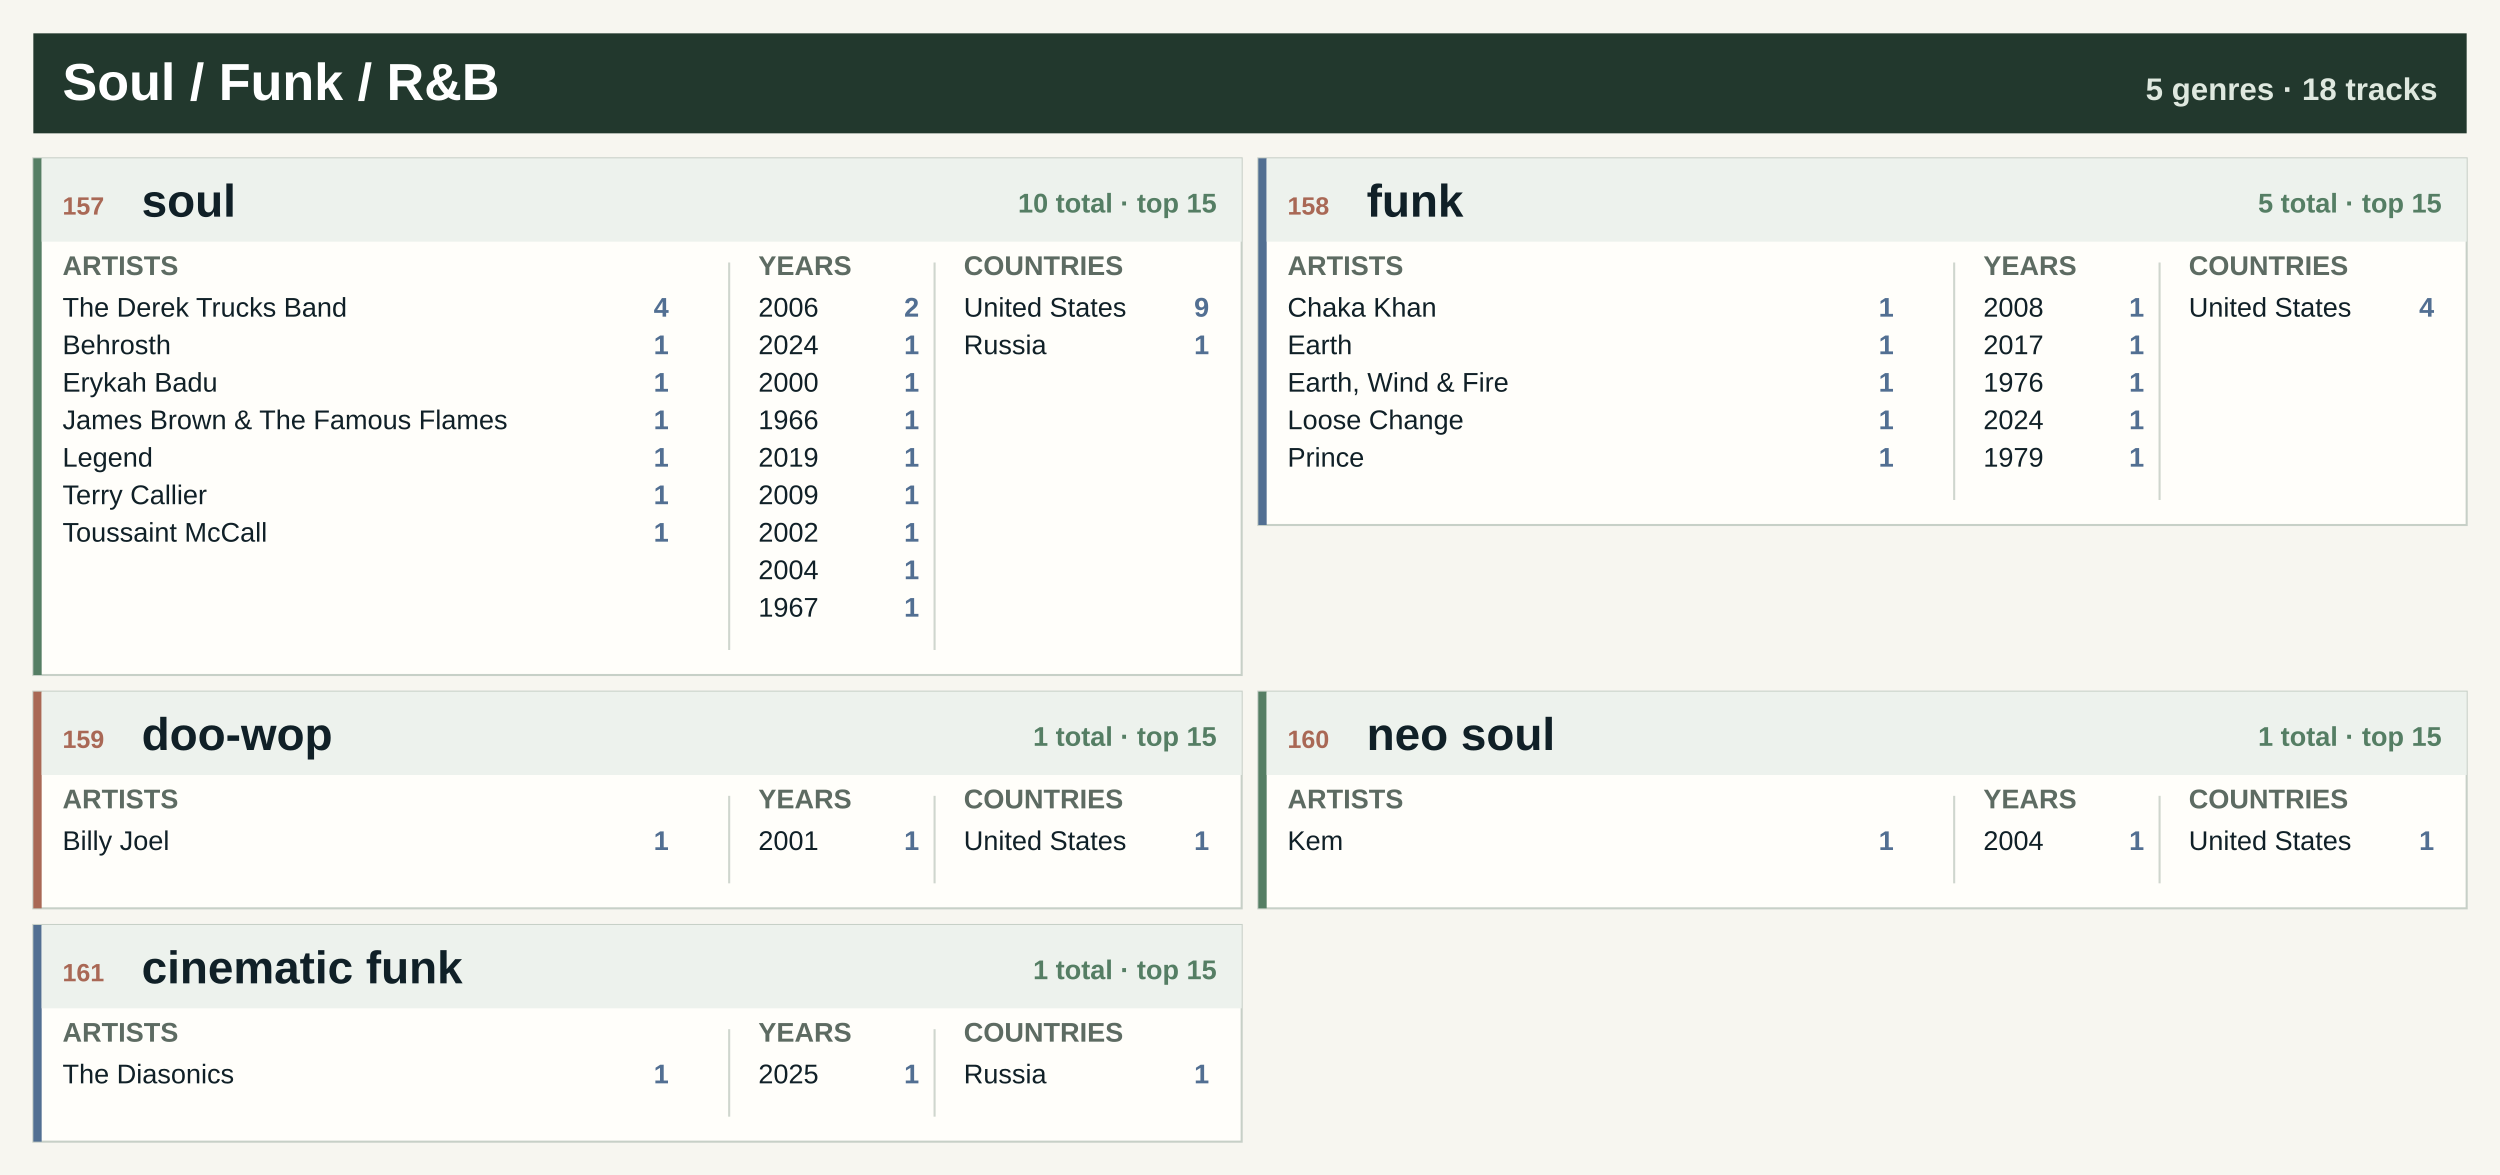
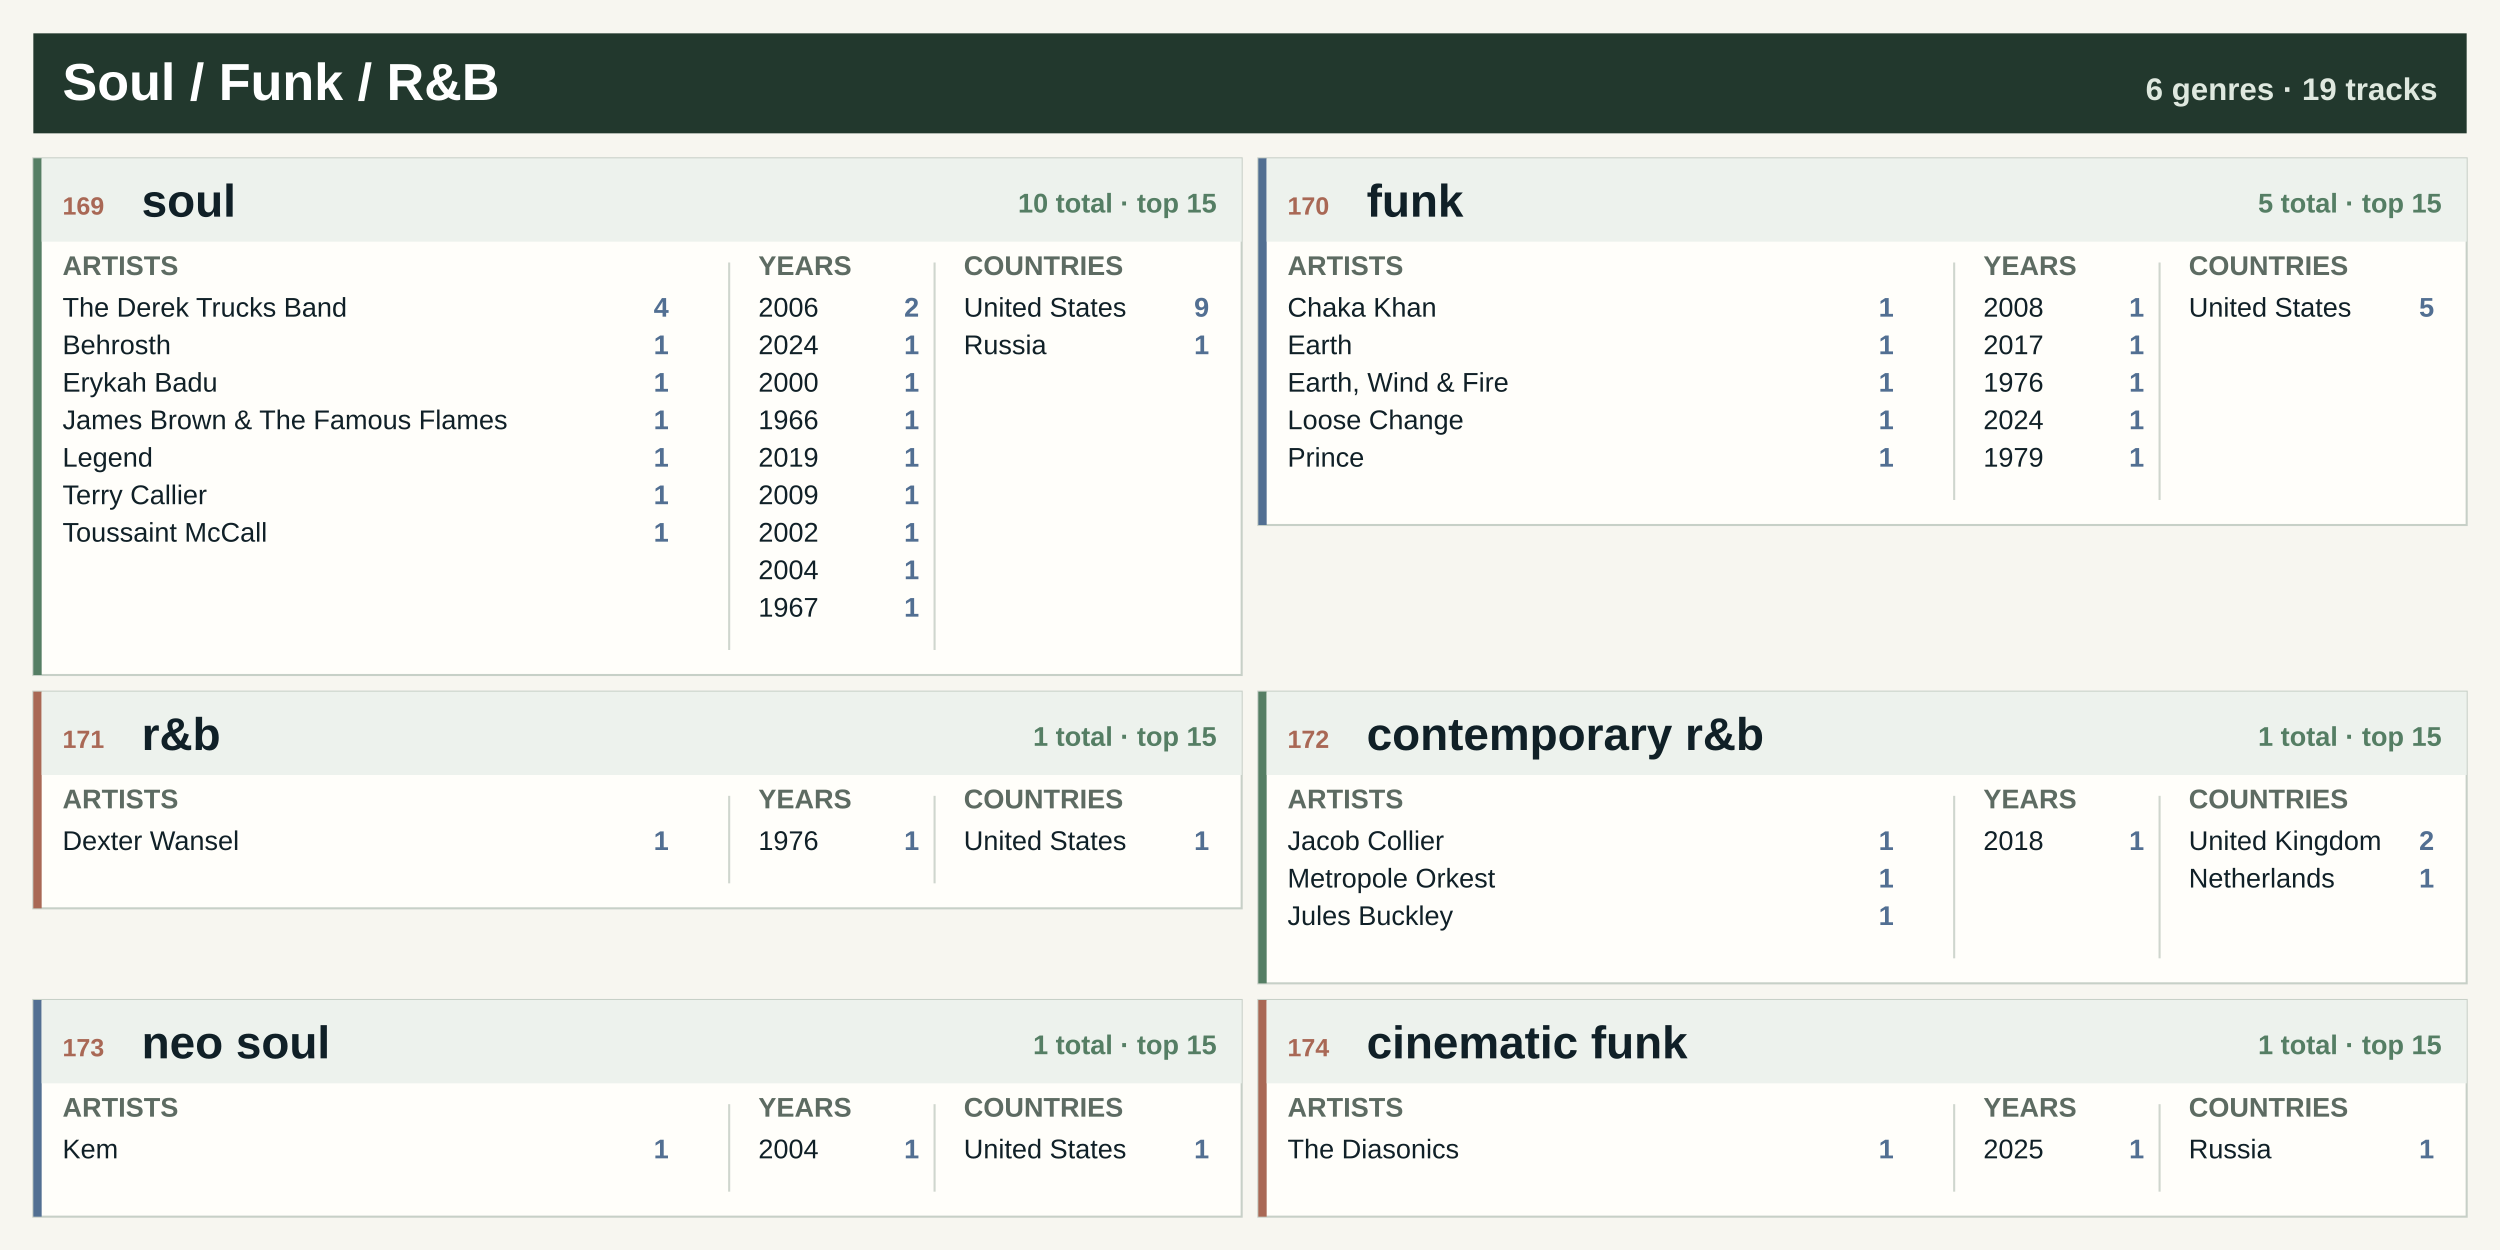
- <svg xmlns="http://www.w3.org/2000/svg" width="1200" height="564" viewBox="0 0 1200 564" role="img" aria-label="Soul / Funk / R&amp;B genre atlas">
-   <rect width="1200" height="564" fill="#f7f6f0" />
+ <svg xmlns="http://www.w3.org/2000/svg" width="1200" height="600" viewBox="0 0 1200 600" role="img" aria-label="Soul / Funk / R&amp;B genre atlas">
+   <rect width="1200" height="600" fill="#f7f6f0" />
  <rect x="16" y="16" width="1168" height="48" fill="#22382d" />
  <text x="30.0" y="48.0" font-family="Segoe UI, Arial, sans-serif" font-size="25" font-weight="800" fill="#ffffff" text-anchor="start">Soul / Funk / R&amp;B</text>
-   <text x="1170.0" y="48.0" font-family="Segoe UI, Arial, sans-serif" font-size="15" font-weight="800" fill="#dfe8df" text-anchor="end">5 genres · 18 tracks</text>
+   <text x="1170.0" y="48.0" font-family="Segoe UI, Arial, sans-serif" font-size="15" font-weight="800" fill="#dfe8df" text-anchor="end">6 genres · 19 tracks</text>
  <rect x="16.0" y="76.0" width="580.0" height="248" fill="#fffefa" stroke="#c7d0c7" />
  <rect x="16.0" y="76.0" width="4" height="248" fill="#557e64" />
  <rect x="20.0" y="76.0" width="576.0" height="40" fill="#edf2ed" />
-   <text x="30.0" y="103.0" font-family="Segoe UI, Arial, sans-serif" font-size="12" font-weight="800" fill="#a96855" text-anchor="start">157</text>
+   <text x="30.0" y="103.0" font-family="Segoe UI, Arial, sans-serif" font-size="12" font-weight="800" fill="#a96855" text-anchor="start">169</text>
  <text x="68.0" y="104.0" font-family="Segoe UI, Arial, sans-serif" font-size="22" font-weight="800" fill="#102027" text-anchor="start">soul</text>
  <text x="584.0" y="102.0" font-family="Segoe UI, Arial, sans-serif" font-size="13" font-weight="800" fill="#557e64" text-anchor="end">10 total · top 15</text>
  <text x="30.0" y="132.0" font-family="Segoe UI, Arial, sans-serif" font-size="13" font-weight="800" fill="#5d6b62" text-anchor="start">ARTISTS</text>
  <text x="364.0" y="132.0" font-family="Segoe UI, Arial, sans-serif" font-size="13" font-weight="800" fill="#5d6b62" text-anchor="start">YEARS</text>
  <text x="462.6" y="132.0" font-family="Segoe UI, Arial, sans-serif" font-size="13" font-weight="800" fill="#5d6b62" text-anchor="start">COUNTRIES</text>
  <line x1="350.0" y1="126" x2="350.0" y2="312" stroke="#cfd6ce" />
  <line x1="448.6" y1="126" x2="448.6" y2="312" stroke="#cfd6ce" />
  <text x="30.0" y="152.0" font-family="Segoe UI, Arial, sans-serif" font-size="13" font-weight="400" fill="#102027" text-anchor="start">The Derek Trucks Band</text>
  <text x="321.0" y="152.0" font-family="Segoe UI, Arial, sans-serif" font-size="13" font-weight="800" fill="#526f92" text-anchor="end">4</text>
  <text x="30.0" y="170.0" font-family="Segoe UI, Arial, sans-serif" font-size="13" font-weight="400" fill="#102027" text-anchor="start">Behrosth</text>
  <text x="321.0" y="170.0" font-family="Segoe UI, Arial, sans-serif" font-size="13" font-weight="800" fill="#526f92" text-anchor="end">1</text>
  <text x="30.0" y="188.0" font-family="Segoe UI, Arial, sans-serif" font-size="13" font-weight="400" fill="#102027" text-anchor="start">Erykah Badu</text>
  <text x="321.0" y="188.0" font-family="Segoe UI, Arial, sans-serif" font-size="13" font-weight="800" fill="#526f92" text-anchor="end">1</text>
  <text x="30.0" y="206.0" font-family="Segoe UI, Arial, sans-serif" font-size="13" font-weight="400" fill="#102027" text-anchor="start">James Brown &amp; The Famous Flames</text>
  <text x="321.0" y="206.0" font-family="Segoe UI, Arial, sans-serif" font-size="13" font-weight="800" fill="#526f92" text-anchor="end">1</text>
  <text x="30.0" y="224.0" font-family="Segoe UI, Arial, sans-serif" font-size="13" font-weight="400" fill="#102027" text-anchor="start">Legend</text>
  <text x="321.0" y="224.0" font-family="Segoe UI, Arial, sans-serif" font-size="13" font-weight="800" fill="#526f92" text-anchor="end">1</text>
  <text x="30.0" y="242.0" font-family="Segoe UI, Arial, sans-serif" font-size="13" font-weight="400" fill="#102027" text-anchor="start">Terry Callier</text>
  <text x="321.0" y="242.0" font-family="Segoe UI, Arial, sans-serif" font-size="13" font-weight="800" fill="#526f92" text-anchor="end">1</text>
  <text x="30.0" y="260.0" font-family="Segoe UI, Arial, sans-serif" font-size="13" font-weight="400" fill="#102027" text-anchor="start">Toussaint McCall</text>
  <text x="321.0" y="260.0" font-family="Segoe UI, Arial, sans-serif" font-size="13" font-weight="800" fill="#526f92" text-anchor="end">1</text>
  <text x="364.0" y="152.0" font-family="Segoe UI, Arial, sans-serif" font-size="13" font-weight="400" fill="#102027" text-anchor="start">2006</text>
  <text x="441.2" y="152.0" font-family="Segoe UI, Arial, sans-serif" font-size="13" font-weight="800" fill="#526f92" text-anchor="end">2</text>
  <text x="364.0" y="170.0" font-family="Segoe UI, Arial, sans-serif" font-size="13" font-weight="400" fill="#102027" text-anchor="start">2024</text>
  <text x="441.2" y="170.0" font-family="Segoe UI, Arial, sans-serif" font-size="13" font-weight="800" fill="#526f92" text-anchor="end">1</text>
  <text x="364.0" y="188.0" font-family="Segoe UI, Arial, sans-serif" font-size="13" font-weight="400" fill="#102027" text-anchor="start">2000</text>
  <text x="441.2" y="188.0" font-family="Segoe UI, Arial, sans-serif" font-size="13" font-weight="800" fill="#526f92" text-anchor="end">1</text>
  <text x="364.0" y="206.0" font-family="Segoe UI, Arial, sans-serif" font-size="13" font-weight="400" fill="#102027" text-anchor="start">1966</text>
  <text x="441.2" y="206.0" font-family="Segoe UI, Arial, sans-serif" font-size="13" font-weight="800" fill="#526f92" text-anchor="end">1</text>
  <text x="364.0" y="224.0" font-family="Segoe UI, Arial, sans-serif" font-size="13" font-weight="400" fill="#102027" text-anchor="start">2019</text>
  <text x="441.2" y="224.0" font-family="Segoe UI, Arial, sans-serif" font-size="13" font-weight="800" fill="#526f92" text-anchor="end">1</text>
  <text x="364.0" y="242.0" font-family="Segoe UI, Arial, sans-serif" font-size="13" font-weight="400" fill="#102027" text-anchor="start">2009</text>
  <text x="441.2" y="242.0" font-family="Segoe UI, Arial, sans-serif" font-size="13" font-weight="800" fill="#526f92" text-anchor="end">1</text>
  <text x="364.0" y="260.0" font-family="Segoe UI, Arial, sans-serif" font-size="13" font-weight="400" fill="#102027" text-anchor="start">2002</text>
  <text x="441.2" y="260.0" font-family="Segoe UI, Arial, sans-serif" font-size="13" font-weight="800" fill="#526f92" text-anchor="end">1</text>
  <text x="364.0" y="278.0" font-family="Segoe UI, Arial, sans-serif" font-size="13" font-weight="400" fill="#102027" text-anchor="start">2004</text>
  <text x="441.2" y="278.0" font-family="Segoe UI, Arial, sans-serif" font-size="13" font-weight="800" fill="#526f92" text-anchor="end">1</text>
  <text x="364.0" y="296.0" font-family="Segoe UI, Arial, sans-serif" font-size="13" font-weight="400" fill="#102027" text-anchor="start">1967</text>
  <text x="441.2" y="296.0" font-family="Segoe UI, Arial, sans-serif" font-size="13" font-weight="800" fill="#526f92" text-anchor="end">1</text>
  <text x="462.6" y="152.0" font-family="Segoe UI, Arial, sans-serif" font-size="13" font-weight="400" fill="#102027" text-anchor="start">United States</text>
  <text x="580.4" y="152.0" font-family="Segoe UI, Arial, sans-serif" font-size="13" font-weight="800" fill="#526f92" text-anchor="end">9</text>
  <text x="462.6" y="170.0" font-family="Segoe UI, Arial, sans-serif" font-size="13" font-weight="400" fill="#102027" text-anchor="start">Russia</text>
  <text x="580.4" y="170.0" font-family="Segoe UI, Arial, sans-serif" font-size="13" font-weight="800" fill="#526f92" text-anchor="end">1</text>
  <rect x="604.0" y="76.0" width="580.0" height="176" fill="#fffefa" stroke="#c7d0c7" />
  <rect x="604.0" y="76.0" width="4" height="176" fill="#526f92" />
  <rect x="608.0" y="76.0" width="576.0" height="40" fill="#edf2ed" />
-   <text x="618.0" y="103.0" font-family="Segoe UI, Arial, sans-serif" font-size="12" font-weight="800" fill="#a96855" text-anchor="start">158</text>
+   <text x="618.0" y="103.0" font-family="Segoe UI, Arial, sans-serif" font-size="12" font-weight="800" fill="#a96855" text-anchor="start">170</text>
  <text x="656.0" y="104.0" font-family="Segoe UI, Arial, sans-serif" font-size="22" font-weight="800" fill="#102027" text-anchor="start">funk</text>
  <text x="1172.0" y="102.0" font-family="Segoe UI, Arial, sans-serif" font-size="13" font-weight="800" fill="#557e64" text-anchor="end">5 total · top 15</text>
  <text x="618.0" y="132.0" font-family="Segoe UI, Arial, sans-serif" font-size="13" font-weight="800" fill="#5d6b62" text-anchor="start">ARTISTS</text>
  <text x="952.0" y="132.0" font-family="Segoe UI, Arial, sans-serif" font-size="13" font-weight="800" fill="#5d6b62" text-anchor="start">YEARS</text>
  <text x="1050.6" y="132.0" font-family="Segoe UI, Arial, sans-serif" font-size="13" font-weight="800" fill="#5d6b62" text-anchor="start">COUNTRIES</text>
  <line x1="938.0" y1="126" x2="938.0" y2="240" stroke="#cfd6ce" />
  <line x1="1036.6" y1="126" x2="1036.6" y2="240" stroke="#cfd6ce" />
  <text x="618.0" y="152.0" font-family="Segoe UI, Arial, sans-serif" font-size="13" font-weight="400" fill="#102027" text-anchor="start">Chaka Khan</text>
  <text x="909.0" y="152.0" font-family="Segoe UI, Arial, sans-serif" font-size="13" font-weight="800" fill="#526f92" text-anchor="end">1</text>
  <text x="618.0" y="170.0" font-family="Segoe UI, Arial, sans-serif" font-size="13" font-weight="400" fill="#102027" text-anchor="start">Earth</text>
  <text x="909.0" y="170.0" font-family="Segoe UI, Arial, sans-serif" font-size="13" font-weight="800" fill="#526f92" text-anchor="end">1</text>
  <text x="618.0" y="188.0" font-family="Segoe UI, Arial, sans-serif" font-size="13" font-weight="400" fill="#102027" text-anchor="start">Earth, Wind &amp; Fire</text>
  <text x="909.0" y="188.0" font-family="Segoe UI, Arial, sans-serif" font-size="13" font-weight="800" fill="#526f92" text-anchor="end">1</text>
  <text x="618.0" y="206.0" font-family="Segoe UI, Arial, sans-serif" font-size="13" font-weight="400" fill="#102027" text-anchor="start">Loose Change</text>
  <text x="909.0" y="206.0" font-family="Segoe UI, Arial, sans-serif" font-size="13" font-weight="800" fill="#526f92" text-anchor="end">1</text>
  <text x="618.0" y="224.0" font-family="Segoe UI, Arial, sans-serif" font-size="13" font-weight="400" fill="#102027" text-anchor="start">Prince</text>
  <text x="909.0" y="224.0" font-family="Segoe UI, Arial, sans-serif" font-size="13" font-weight="800" fill="#526f92" text-anchor="end">1</text>
  <text x="952.0" y="152.0" font-family="Segoe UI, Arial, sans-serif" font-size="13" font-weight="400" fill="#102027" text-anchor="start">2008</text>
  <text x="1029.2" y="152.0" font-family="Segoe UI, Arial, sans-serif" font-size="13" font-weight="800" fill="#526f92" text-anchor="end">1</text>
  <text x="952.0" y="170.0" font-family="Segoe UI, Arial, sans-serif" font-size="13" font-weight="400" fill="#102027" text-anchor="start">2017</text>
  <text x="1029.2" y="170.0" font-family="Segoe UI, Arial, sans-serif" font-size="13" font-weight="800" fill="#526f92" text-anchor="end">1</text>
  <text x="952.0" y="188.0" font-family="Segoe UI, Arial, sans-serif" font-size="13" font-weight="400" fill="#102027" text-anchor="start">1976</text>
  <text x="1029.2" y="188.0" font-family="Segoe UI, Arial, sans-serif" font-size="13" font-weight="800" fill="#526f92" text-anchor="end">1</text>
  <text x="952.0" y="206.0" font-family="Segoe UI, Arial, sans-serif" font-size="13" font-weight="400" fill="#102027" text-anchor="start">2024</text>
  <text x="1029.2" y="206.0" font-family="Segoe UI, Arial, sans-serif" font-size="13" font-weight="800" fill="#526f92" text-anchor="end">1</text>
  <text x="952.0" y="224.0" font-family="Segoe UI, Arial, sans-serif" font-size="13" font-weight="400" fill="#102027" text-anchor="start">1979</text>
  <text x="1029.2" y="224.0" font-family="Segoe UI, Arial, sans-serif" font-size="13" font-weight="800" fill="#526f92" text-anchor="end">1</text>
  <text x="1050.6" y="152.0" font-family="Segoe UI, Arial, sans-serif" font-size="13" font-weight="400" fill="#102027" text-anchor="start">United States</text>
-   <text x="1168.4" y="152.0" font-family="Segoe UI, Arial, sans-serif" font-size="13" font-weight="800" fill="#526f92" text-anchor="end">4</text>
+   <text x="1168.4" y="152.0" font-family="Segoe UI, Arial, sans-serif" font-size="13" font-weight="800" fill="#526f92" text-anchor="end">5</text>
  <rect x="16.0" y="332.0" width="580.0" height="104" fill="#fffefa" stroke="#c7d0c7" />
  <rect x="16.0" y="332.0" width="4" height="104" fill="#a96855" />
  <rect x="20.0" y="332.0" width="576.0" height="40" fill="#edf2ed" />
-   <text x="30.0" y="359.0" font-family="Segoe UI, Arial, sans-serif" font-size="12" font-weight="800" fill="#a96855" text-anchor="start">159</text>
-   <text x="68.0" y="360.0" font-family="Segoe UI, Arial, sans-serif" font-size="22" font-weight="800" fill="#102027" text-anchor="start">doo-wop</text>
+   <text x="30.0" y="359.0" font-family="Segoe UI, Arial, sans-serif" font-size="12" font-weight="800" fill="#a96855" text-anchor="start">171</text>
+   <text x="68.0" y="360.0" font-family="Segoe UI, Arial, sans-serif" font-size="22" font-weight="800" fill="#102027" text-anchor="start">r&amp;b</text>
  <text x="584.0" y="358.0" font-family="Segoe UI, Arial, sans-serif" font-size="13" font-weight="800" fill="#557e64" text-anchor="end">1 total · top 15</text>
  <text x="30.0" y="388.0" font-family="Segoe UI, Arial, sans-serif" font-size="13" font-weight="800" fill="#5d6b62" text-anchor="start">ARTISTS</text>
  <text x="364.0" y="388.0" font-family="Segoe UI, Arial, sans-serif" font-size="13" font-weight="800" fill="#5d6b62" text-anchor="start">YEARS</text>
  <text x="462.6" y="388.0" font-family="Segoe UI, Arial, sans-serif" font-size="13" font-weight="800" fill="#5d6b62" text-anchor="start">COUNTRIES</text>
  <line x1="350.0" y1="382" x2="350.0" y2="424" stroke="#cfd6ce" />
  <line x1="448.6" y1="382" x2="448.6" y2="424" stroke="#cfd6ce" />
-   <text x="30.0" y="408.0" font-family="Segoe UI, Arial, sans-serif" font-size="13" font-weight="400" fill="#102027" text-anchor="start">Billy Joel</text>
+   <text x="30.0" y="408.0" font-family="Segoe UI, Arial, sans-serif" font-size="13" font-weight="400" fill="#102027" text-anchor="start">Dexter Wansel</text>
  <text x="321.0" y="408.0" font-family="Segoe UI, Arial, sans-serif" font-size="13" font-weight="800" fill="#526f92" text-anchor="end">1</text>
-   <text x="364.0" y="408.0" font-family="Segoe UI, Arial, sans-serif" font-size="13" font-weight="400" fill="#102027" text-anchor="start">2001</text>
+   <text x="364.0" y="408.0" font-family="Segoe UI, Arial, sans-serif" font-size="13" font-weight="400" fill="#102027" text-anchor="start">1976</text>
  <text x="441.2" y="408.0" font-family="Segoe UI, Arial, sans-serif" font-size="13" font-weight="800" fill="#526f92" text-anchor="end">1</text>
  <text x="462.6" y="408.0" font-family="Segoe UI, Arial, sans-serif" font-size="13" font-weight="400" fill="#102027" text-anchor="start">United States</text>
  <text x="580.4" y="408.0" font-family="Segoe UI, Arial, sans-serif" font-size="13" font-weight="800" fill="#526f92" text-anchor="end">1</text>
-   <rect x="604.0" y="332.0" width="580.0" height="104" fill="#fffefa" stroke="#c7d0c7" />
-   <rect x="604.0" y="332.0" width="4" height="104" fill="#557e64" />
+   <rect x="604.0" y="332.0" width="580.0" height="140" fill="#fffefa" stroke="#c7d0c7" />
+   <rect x="604.0" y="332.0" width="4" height="140" fill="#557e64" />
  <rect x="608.0" y="332.0" width="576.0" height="40" fill="#edf2ed" />
-   <text x="618.0" y="359.0" font-family="Segoe UI, Arial, sans-serif" font-size="12" font-weight="800" fill="#a96855" text-anchor="start">160</text>
-   <text x="656.0" y="360.0" font-family="Segoe UI, Arial, sans-serif" font-size="22" font-weight="800" fill="#102027" text-anchor="start">neo soul</text>
+   <text x="618.0" y="359.0" font-family="Segoe UI, Arial, sans-serif" font-size="12" font-weight="800" fill="#a96855" text-anchor="start">172</text>
+   <text x="656.0" y="360.0" font-family="Segoe UI, Arial, sans-serif" font-size="22" font-weight="800" fill="#102027" text-anchor="start">contemporary r&amp;b</text>
  <text x="1172.0" y="358.0" font-family="Segoe UI, Arial, sans-serif" font-size="13" font-weight="800" fill="#557e64" text-anchor="end">1 total · top 15</text>
  <text x="618.0" y="388.0" font-family="Segoe UI, Arial, sans-serif" font-size="13" font-weight="800" fill="#5d6b62" text-anchor="start">ARTISTS</text>
  <text x="952.0" y="388.0" font-family="Segoe UI, Arial, sans-serif" font-size="13" font-weight="800" fill="#5d6b62" text-anchor="start">YEARS</text>
  <text x="1050.6" y="388.0" font-family="Segoe UI, Arial, sans-serif" font-size="13" font-weight="800" fill="#5d6b62" text-anchor="start">COUNTRIES</text>
-   <line x1="938.0" y1="382" x2="938.0" y2="424" stroke="#cfd6ce" />
-   <line x1="1036.6" y1="382" x2="1036.6" y2="424" stroke="#cfd6ce" />
-   <text x="618.0" y="408.0" font-family="Segoe UI, Arial, sans-serif" font-size="13" font-weight="400" fill="#102027" text-anchor="start">Kem</text>
+   <line x1="938.0" y1="382" x2="938.0" y2="460" stroke="#cfd6ce" />
+   <line x1="1036.6" y1="382" x2="1036.6" y2="460" stroke="#cfd6ce" />
+   <text x="618.0" y="408.0" font-family="Segoe UI, Arial, sans-serif" font-size="13" font-weight="400" fill="#102027" text-anchor="start">Jacob Collier</text>
  <text x="909.0" y="408.0" font-family="Segoe UI, Arial, sans-serif" font-size="13" font-weight="800" fill="#526f92" text-anchor="end">1</text>
-   <text x="952.0" y="408.0" font-family="Segoe UI, Arial, sans-serif" font-size="13" font-weight="400" fill="#102027" text-anchor="start">2004</text>
+   <text x="618.0" y="426.0" font-family="Segoe UI, Arial, sans-serif" font-size="13" font-weight="400" fill="#102027" text-anchor="start">Metropole Orkest</text>
+   <text x="909.0" y="426.0" font-family="Segoe UI, Arial, sans-serif" font-size="13" font-weight="800" fill="#526f92" text-anchor="end">1</text>
+   <text x="618.0" y="444.0" font-family="Segoe UI, Arial, sans-serif" font-size="13" font-weight="400" fill="#102027" text-anchor="start">Jules Buckley</text>
+   <text x="909.0" y="444.0" font-family="Segoe UI, Arial, sans-serif" font-size="13" font-weight="800" fill="#526f92" text-anchor="end">1</text>
+   <text x="952.0" y="408.0" font-family="Segoe UI, Arial, sans-serif" font-size="13" font-weight="400" fill="#102027" text-anchor="start">2018</text>
  <text x="1029.2" y="408.0" font-family="Segoe UI, Arial, sans-serif" font-size="13" font-weight="800" fill="#526f92" text-anchor="end">1</text>
-   <text x="1050.6" y="408.0" font-family="Segoe UI, Arial, sans-serif" font-size="13" font-weight="400" fill="#102027" text-anchor="start">United States</text>
-   <text x="1168.4" y="408.0" font-family="Segoe UI, Arial, sans-serif" font-size="13" font-weight="800" fill="#526f92" text-anchor="end">1</text>
-   <rect x="16.0" y="444.0" width="580.0" height="104" fill="#fffefa" stroke="#c7d0c7" />
-   <rect x="16.0" y="444.0" width="4" height="104" fill="#526f92" />
-   <rect x="20.0" y="444.0" width="576.0" height="40" fill="#edf2ed" />
-   <text x="30.0" y="471.0" font-family="Segoe UI, Arial, sans-serif" font-size="12" font-weight="800" fill="#a96855" text-anchor="start">161</text>
-   <text x="68.0" y="472.0" font-family="Segoe UI, Arial, sans-serif" font-size="22" font-weight="800" fill="#102027" text-anchor="start">cinematic funk</text>
-   <text x="584.0" y="470.0" font-family="Segoe UI, Arial, sans-serif" font-size="13" font-weight="800" fill="#557e64" text-anchor="end">1 total · top 15</text>
-   <text x="30.0" y="500.0" font-family="Segoe UI, Arial, sans-serif" font-size="13" font-weight="800" fill="#5d6b62" text-anchor="start">ARTISTS</text>
-   <text x="364.0" y="500.0" font-family="Segoe UI, Arial, sans-serif" font-size="13" font-weight="800" fill="#5d6b62" text-anchor="start">YEARS</text>
-   <text x="462.6" y="500.0" font-family="Segoe UI, Arial, sans-serif" font-size="13" font-weight="800" fill="#5d6b62" text-anchor="start">COUNTRIES</text>
-   <line x1="350.0" y1="494" x2="350.0" y2="536" stroke="#cfd6ce" />
-   <line x1="448.6" y1="494" x2="448.6" y2="536" stroke="#cfd6ce" />
-   <text x="30.0" y="520.0" font-family="Segoe UI, Arial, sans-serif" font-size="13" font-weight="400" fill="#102027" text-anchor="start">The Diasonics</text>
-   <text x="321.0" y="520.0" font-family="Segoe UI, Arial, sans-serif" font-size="13" font-weight="800" fill="#526f92" text-anchor="end">1</text>
-   <text x="364.0" y="520.0" font-family="Segoe UI, Arial, sans-serif" font-size="13" font-weight="400" fill="#102027" text-anchor="start">2025</text>
-   <text x="441.2" y="520.0" font-family="Segoe UI, Arial, sans-serif" font-size="13" font-weight="800" fill="#526f92" text-anchor="end">1</text>
-   <text x="462.6" y="520.0" font-family="Segoe UI, Arial, sans-serif" font-size="13" font-weight="400" fill="#102027" text-anchor="start">Russia</text>
-   <text x="580.4" y="520.0" font-family="Segoe UI, Arial, sans-serif" font-size="13" font-weight="800" fill="#526f92" text-anchor="end">1</text>
+   <text x="1050.6" y="408.0" font-family="Segoe UI, Arial, sans-serif" font-size="13" font-weight="400" fill="#102027" text-anchor="start">United Kingdom</text>
+   <text x="1168.4" y="408.0" font-family="Segoe UI, Arial, sans-serif" font-size="13" font-weight="800" fill="#526f92" text-anchor="end">2</text>
+   <text x="1050.6" y="426.0" font-family="Segoe UI, Arial, sans-serif" font-size="13" font-weight="400" fill="#102027" text-anchor="start">Netherlands</text>
+   <text x="1168.4" y="426.0" font-family="Segoe UI, Arial, sans-serif" font-size="13" font-weight="800" fill="#526f92" text-anchor="end">1</text>
+   <rect x="16.0" y="480.0" width="580.0" height="104" fill="#fffefa" stroke="#c7d0c7" />
+   <rect x="16.0" y="480.0" width="4" height="104" fill="#526f92" />
+   <rect x="20.0" y="480.0" width="576.0" height="40" fill="#edf2ed" />
+   <text x="30.0" y="507.0" font-family="Segoe UI, Arial, sans-serif" font-size="12" font-weight="800" fill="#a96855" text-anchor="start">173</text>
+   <text x="68.0" y="508.0" font-family="Segoe UI, Arial, sans-serif" font-size="22" font-weight="800" fill="#102027" text-anchor="start">neo soul</text>
+   <text x="584.0" y="506.0" font-family="Segoe UI, Arial, sans-serif" font-size="13" font-weight="800" fill="#557e64" text-anchor="end">1 total · top 15</text>
+   <text x="30.0" y="536.0" font-family="Segoe UI, Arial, sans-serif" font-size="13" font-weight="800" fill="#5d6b62" text-anchor="start">ARTISTS</text>
+   <text x="364.0" y="536.0" font-family="Segoe UI, Arial, sans-serif" font-size="13" font-weight="800" fill="#5d6b62" text-anchor="start">YEARS</text>
+   <text x="462.6" y="536.0" font-family="Segoe UI, Arial, sans-serif" font-size="13" font-weight="800" fill="#5d6b62" text-anchor="start">COUNTRIES</text>
+   <line x1="350.0" y1="530" x2="350.0" y2="572" stroke="#cfd6ce" />
+   <line x1="448.6" y1="530" x2="448.6" y2="572" stroke="#cfd6ce" />
+   <text x="30.0" y="556.0" font-family="Segoe UI, Arial, sans-serif" font-size="13" font-weight="400" fill="#102027" text-anchor="start">Kem</text>
+   <text x="321.0" y="556.0" font-family="Segoe UI, Arial, sans-serif" font-size="13" font-weight="800" fill="#526f92" text-anchor="end">1</text>
+   <text x="364.0" y="556.0" font-family="Segoe UI, Arial, sans-serif" font-size="13" font-weight="400" fill="#102027" text-anchor="start">2004</text>
+   <text x="441.2" y="556.0" font-family="Segoe UI, Arial, sans-serif" font-size="13" font-weight="800" fill="#526f92" text-anchor="end">1</text>
+   <text x="462.6" y="556.0" font-family="Segoe UI, Arial, sans-serif" font-size="13" font-weight="400" fill="#102027" text-anchor="start">United States</text>
+   <text x="580.4" y="556.0" font-family="Segoe UI, Arial, sans-serif" font-size="13" font-weight="800" fill="#526f92" text-anchor="end">1</text>
+   <rect x="604.0" y="480.0" width="580.0" height="104" fill="#fffefa" stroke="#c7d0c7" />
+   <rect x="604.0" y="480.0" width="4" height="104" fill="#a96855" />
+   <rect x="608.0" y="480.0" width="576.0" height="40" fill="#edf2ed" />
+   <text x="618.0" y="507.0" font-family="Segoe UI, Arial, sans-serif" font-size="12" font-weight="800" fill="#a96855" text-anchor="start">174</text>
+   <text x="656.0" y="508.0" font-family="Segoe UI, Arial, sans-serif" font-size="22" font-weight="800" fill="#102027" text-anchor="start">cinematic funk</text>
+   <text x="1172.0" y="506.0" font-family="Segoe UI, Arial, sans-serif" font-size="13" font-weight="800" fill="#557e64" text-anchor="end">1 total · top 15</text>
+   <text x="618.0" y="536.0" font-family="Segoe UI, Arial, sans-serif" font-size="13" font-weight="800" fill="#5d6b62" text-anchor="start">ARTISTS</text>
+   <text x="952.0" y="536.0" font-family="Segoe UI, Arial, sans-serif" font-size="13" font-weight="800" fill="#5d6b62" text-anchor="start">YEARS</text>
+   <text x="1050.6" y="536.0" font-family="Segoe UI, Arial, sans-serif" font-size="13" font-weight="800" fill="#5d6b62" text-anchor="start">COUNTRIES</text>
+   <line x1="938.0" y1="530" x2="938.0" y2="572" stroke="#cfd6ce" />
+   <line x1="1036.6" y1="530" x2="1036.6" y2="572" stroke="#cfd6ce" />
+   <text x="618.0" y="556.0" font-family="Segoe UI, Arial, sans-serif" font-size="13" font-weight="400" fill="#102027" text-anchor="start">The Diasonics</text>
+   <text x="909.0" y="556.0" font-family="Segoe UI, Arial, sans-serif" font-size="13" font-weight="800" fill="#526f92" text-anchor="end">1</text>
+   <text x="952.0" y="556.0" font-family="Segoe UI, Arial, sans-serif" font-size="13" font-weight="400" fill="#102027" text-anchor="start">2025</text>
+   <text x="1029.2" y="556.0" font-family="Segoe UI, Arial, sans-serif" font-size="13" font-weight="800" fill="#526f92" text-anchor="end">1</text>
+   <text x="1050.6" y="556.0" font-family="Segoe UI, Arial, sans-serif" font-size="13" font-weight="400" fill="#102027" text-anchor="start">Russia</text>
+   <text x="1168.4" y="556.0" font-family="Segoe UI, Arial, sans-serif" font-size="13" font-weight="800" fill="#526f92" text-anchor="end">1</text>
</svg>
